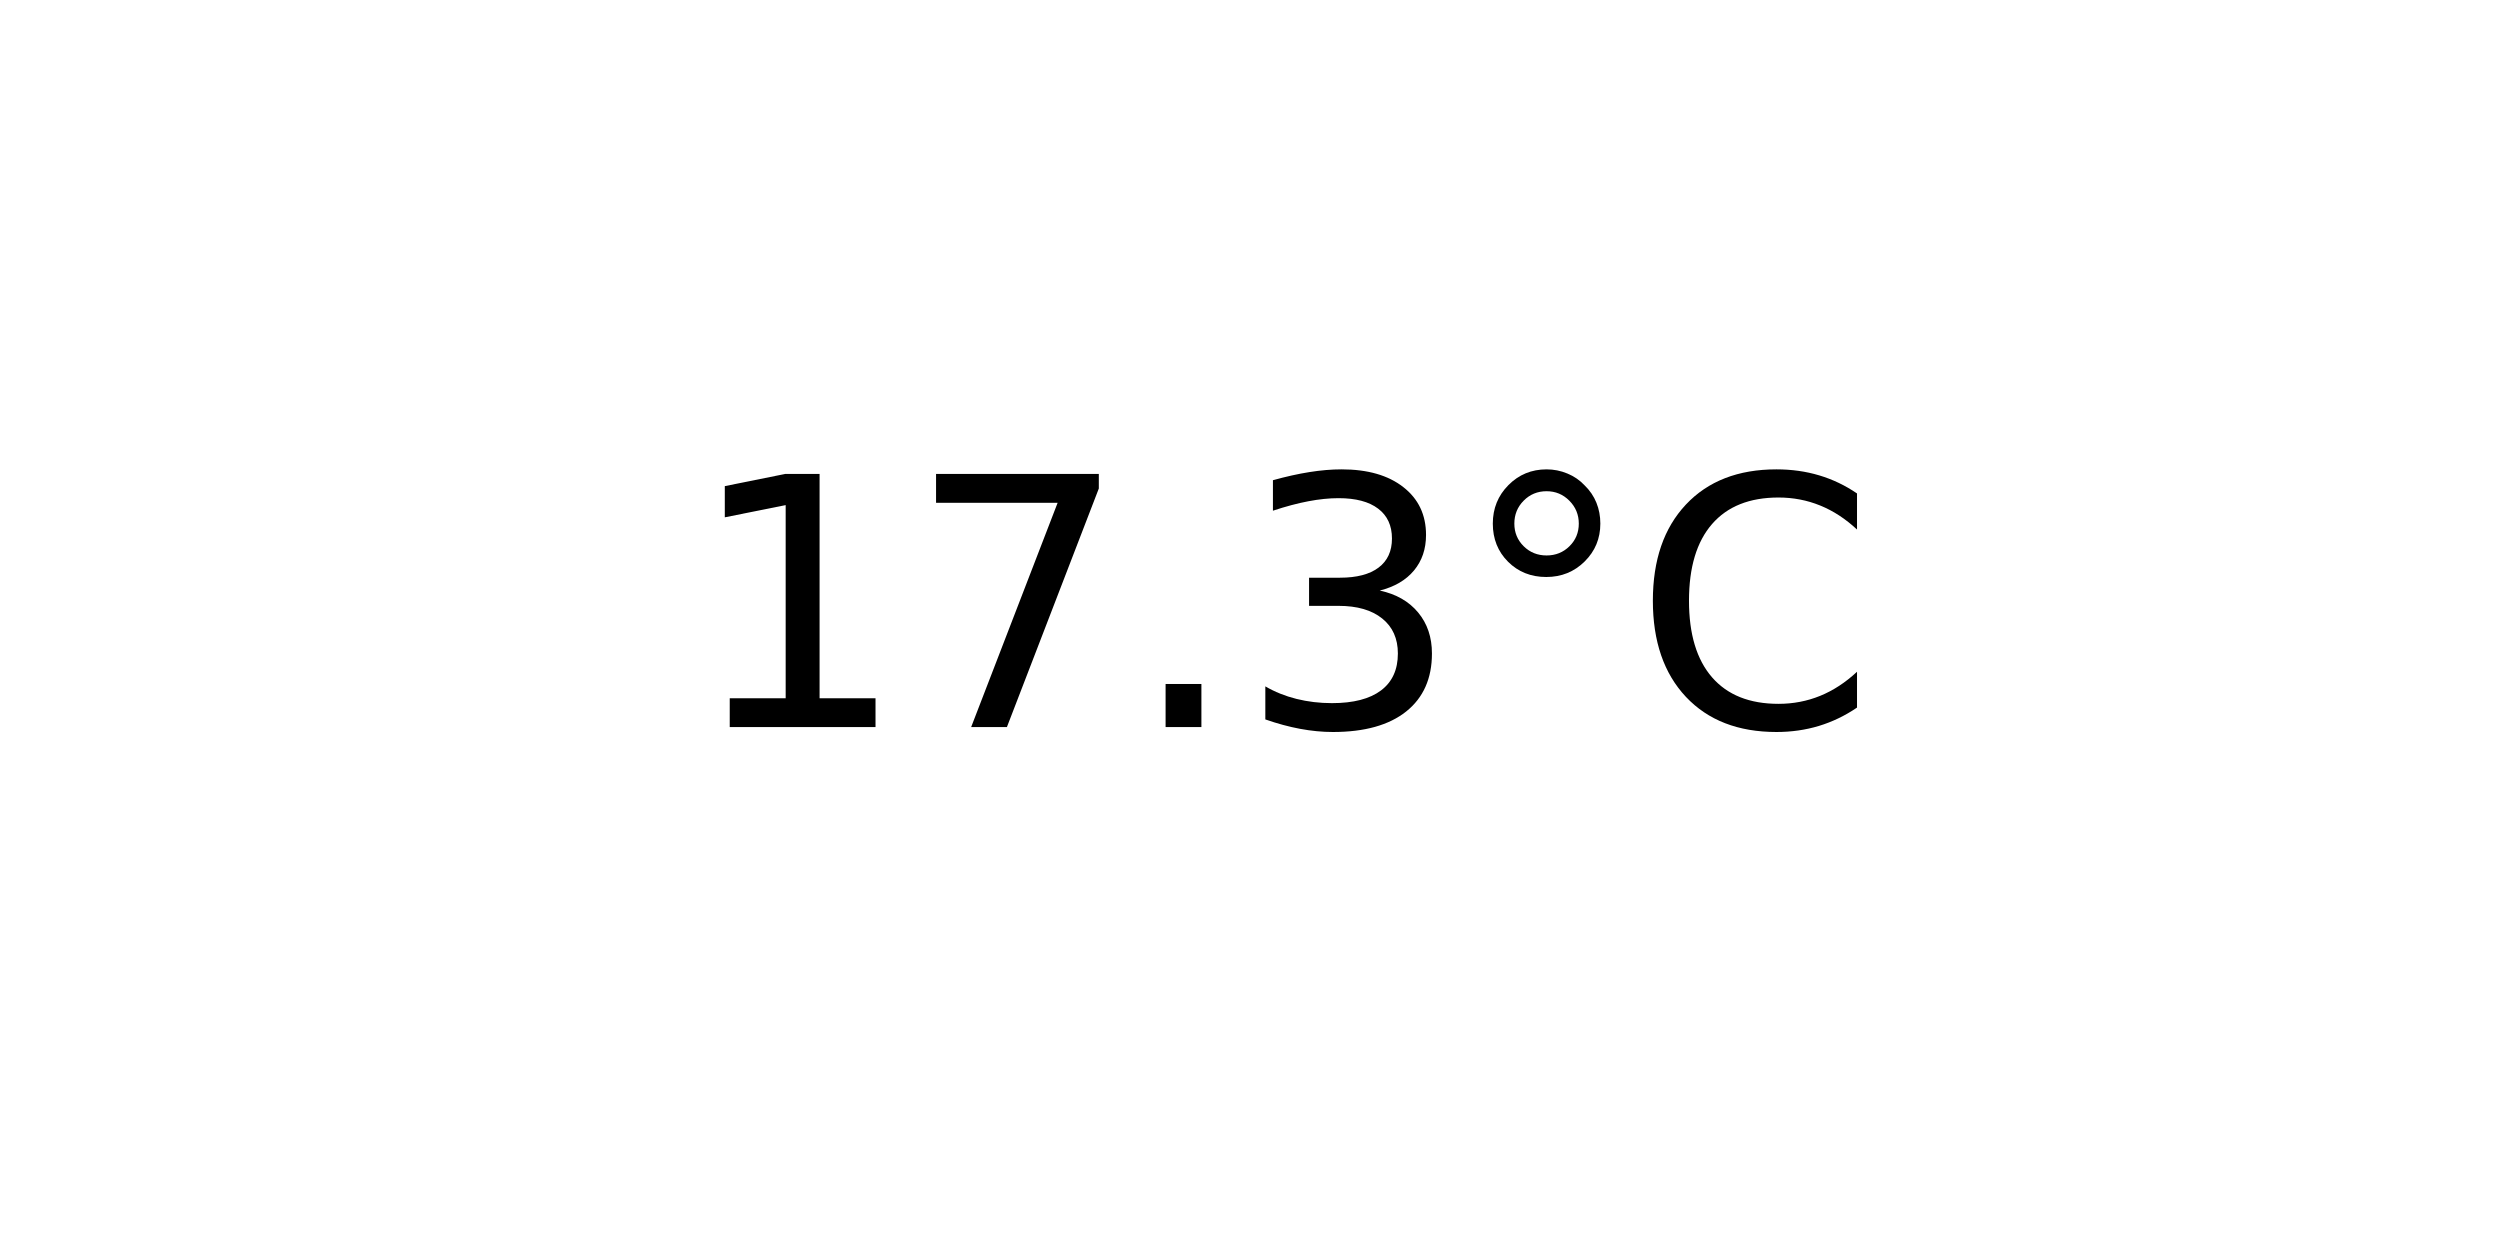
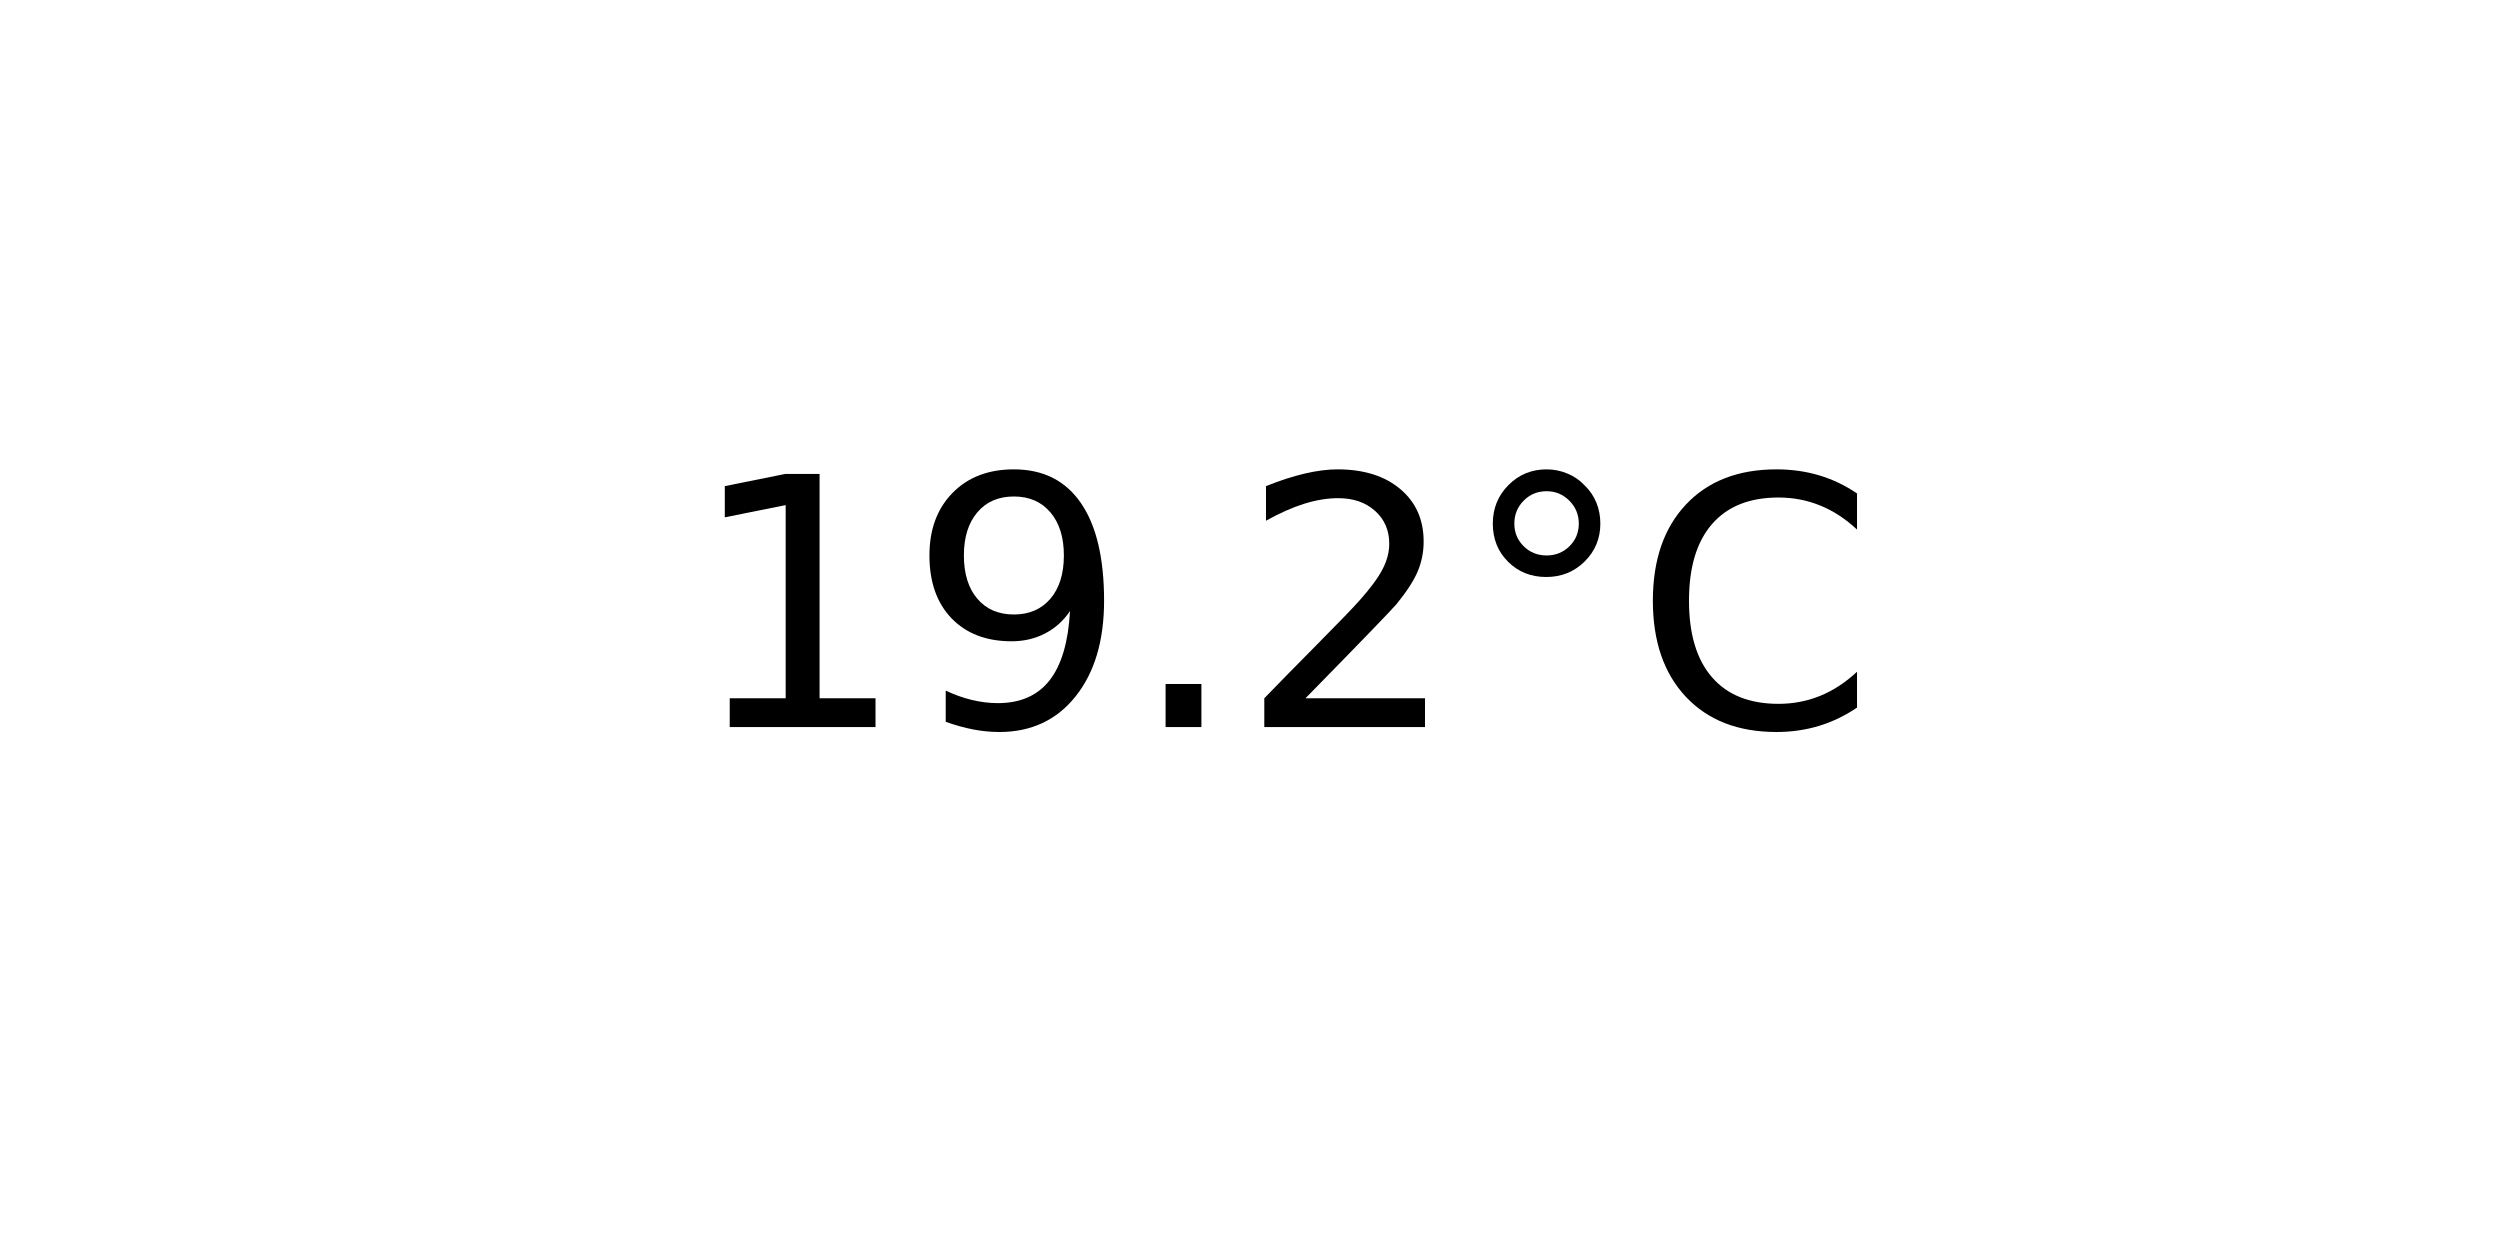
<svg xmlns="http://www.w3.org/2000/svg" xmlns:xlink="http://www.w3.org/1999/xlink" width="72pt" height="36pt" viewBox="0 0 72 36" version="1.1">
  <defs>
    <style type="text/css">*{stroke-linejoin: round; stroke-linecap: butt}</style>
  </defs>
  <g id="figure_1">
    <g id="axes_1">
      <g id="text_1">
        <g transform="translate(19.77578 20.93937) scale(0.1 -0.1)">
          <defs>
            <path id="DejaVuSans-31" d="M 794 531  L 1825 531  L 1825 4091  L 703 3866  L 703 4441  L 1819 4666  L 2450 4666  L 2450 531  L 3481 531  L 3481 0  L 794 0  L 794 531  z " transform="scale(0.015625)" />
-             <path id="DejaVuSans-37" d="M 525 4666  L 3525 4666  L 3525 4397  L 1831 0  L 1172 0  L 2766 4134  L 525 4134  L 525 4666  z " transform="scale(0.015625)" />
+             <path id="DejaVuSans-39" d="M 703 97  L 703 672  Q 941 559 1184 500  Q 1428 441 1663 441  Q 2288 441 2617 861  Q 2947 1281 2994 2138  Q 2813 1869 2534 1725  Q 2256 1581 1919 1581  Q 1219 1581 811 2004  Q 403 2428 403 3163  Q 403 3881 828 4315  Q 1253 4750 1959 4750  Q 2769 4750 3195 4129  Q 3622 3509 3622 2328  Q 3622 1225 3098 567  Q 2575 -91 1691 -91  Q 1453 -91 1209 -44  Q 966 3 703 97  z M 1959 2075  Q 2384 2075 2632 2365  Q 2881 2656 2881 3163  Q 2881 3666 2632 3958  Q 2384 4250 1959 4250  Q 1534 4250 1286 3958  Q 1038 3666 1038 3163  Q 1038 2656 1286 2365  Q 1534 2075 1959 2075  z " transform="scale(0.015625)" />
            <path id="DejaVuSans-2e" d="M 684 794  L 1344 794  L 1344 0  L 684 0  L 684 794  z " transform="scale(0.015625)" />
-             <path id="DejaVuSans-33" d="M 2597 2516  Q 3050 2419 3304 2112  Q 3559 1806 3559 1356  Q 3559 666 3084 287  Q 2609 -91 1734 -91  Q 1441 -91 1130 -33  Q 819 25 488 141  L 488 750  Q 750 597 1062 519  Q 1375 441 1716 441  Q 2309 441 2620 675  Q 2931 909 2931 1356  Q 2931 1769 2642 2001  Q 2353 2234 1838 2234  L 1294 2234  L 1294 2753  L 1863 2753  Q 2328 2753 2575 2939  Q 2822 3125 2822 3475  Q 2822 3834 2567 4026  Q 2313 4219 1838 4219  Q 1578 4219 1281 4162  Q 984 4106 628 3988  L 628 4550  Q 988 4650 1302 4700  Q 1616 4750 1894 4750  Q 2613 4750 3031 4423  Q 3450 4097 3450 3541  Q 3450 3153 3228 2886  Q 3006 2619 2597 2516  z " transform="scale(0.015625)" />
+             <path id="DejaVuSans-32" d="M 1228 531  L 3431 531  L 3431 0  L 469 0  L 469 531  Q 828 903 1448 1529  Q 2069 2156 2228 2338  Q 2531 2678 2651 2914  Q 2772 3150 2772 3378  Q 2772 3750 2511 3984  Q 2250 4219 1831 4219  Q 1534 4219 1204 4116  Q 875 4013 500 3803  L 500 4441  Q 881 4594 1212 4672  Q 1544 4750 1819 4750  Q 2544 4750 2975 4387  Q 3406 4025 3406 3419  Q 3406 3131 3298 2873  Q 3191 2616 2906 2266  Q 2828 2175 2409 1742  Q 1991 1309 1228 531  z " transform="scale(0.015625)" />
            <path id="DejaVuSans-b0" d="M 1600 4347  Q 1350 4347 1178 4173  Q 1006 4000 1006 3750  Q 1006 3503 1178 3333  Q 1350 3163 1600 3163  Q 1850 3163 2022 3333  Q 2194 3503 2194 3750  Q 2194 3997 2020 4172  Q 1847 4347 1600 4347  z M 1600 4750  Q 1800 4750 1984 4673  Q 2169 4597 2303 4453  Q 2447 4313 2519 4134  Q 2591 3956 2591 3750  Q 2591 3338 2302 3052  Q 2013 2766 1594 2766  Q 1172 2766 890 3047  Q 609 3328 609 3750  Q 609 4169 896 4459  Q 1184 4750 1600 4750  z " transform="scale(0.015625)" />
            <path id="DejaVuSans-43" d="M 4122 4306  L 4122 3641  Q 3803 3938 3442 4084  Q 3081 4231 2675 4231  Q 1875 4231 1450 3742  Q 1025 3253 1025 2328  Q 1025 1406 1450 917  Q 1875 428 2675 428  Q 3081 428 3442 575  Q 3803 722 4122 1019  L 4122 359  Q 3791 134 3420 21  Q 3050 -91 2638 -91  Q 1578 -91 968 557  Q 359 1206 359 2328  Q 359 3453 968 4101  Q 1578 4750 2638 4750  Q 3056 4750 3426 4639  Q 3797 4528 4122 4306  z " transform="scale(0.015625)" />
          </defs>
          <use xlink:href="#DejaVuSans-31" />
-           <use xlink:href="#DejaVuSans-37" x="63.623" />
+           <use xlink:href="#DejaVuSans-39" x="63.623" />
          <use xlink:href="#DejaVuSans-2e" x="127.246" />
-           <use xlink:href="#DejaVuSans-33" x="159.033" />
+           <use xlink:href="#DejaVuSans-32" x="159.033" />
          <use xlink:href="#DejaVuSans-b0" x="222.656" />
          <use xlink:href="#DejaVuSans-43" x="272.656" />
        </g>
      </g>
    </g>
  </g>
</svg>
